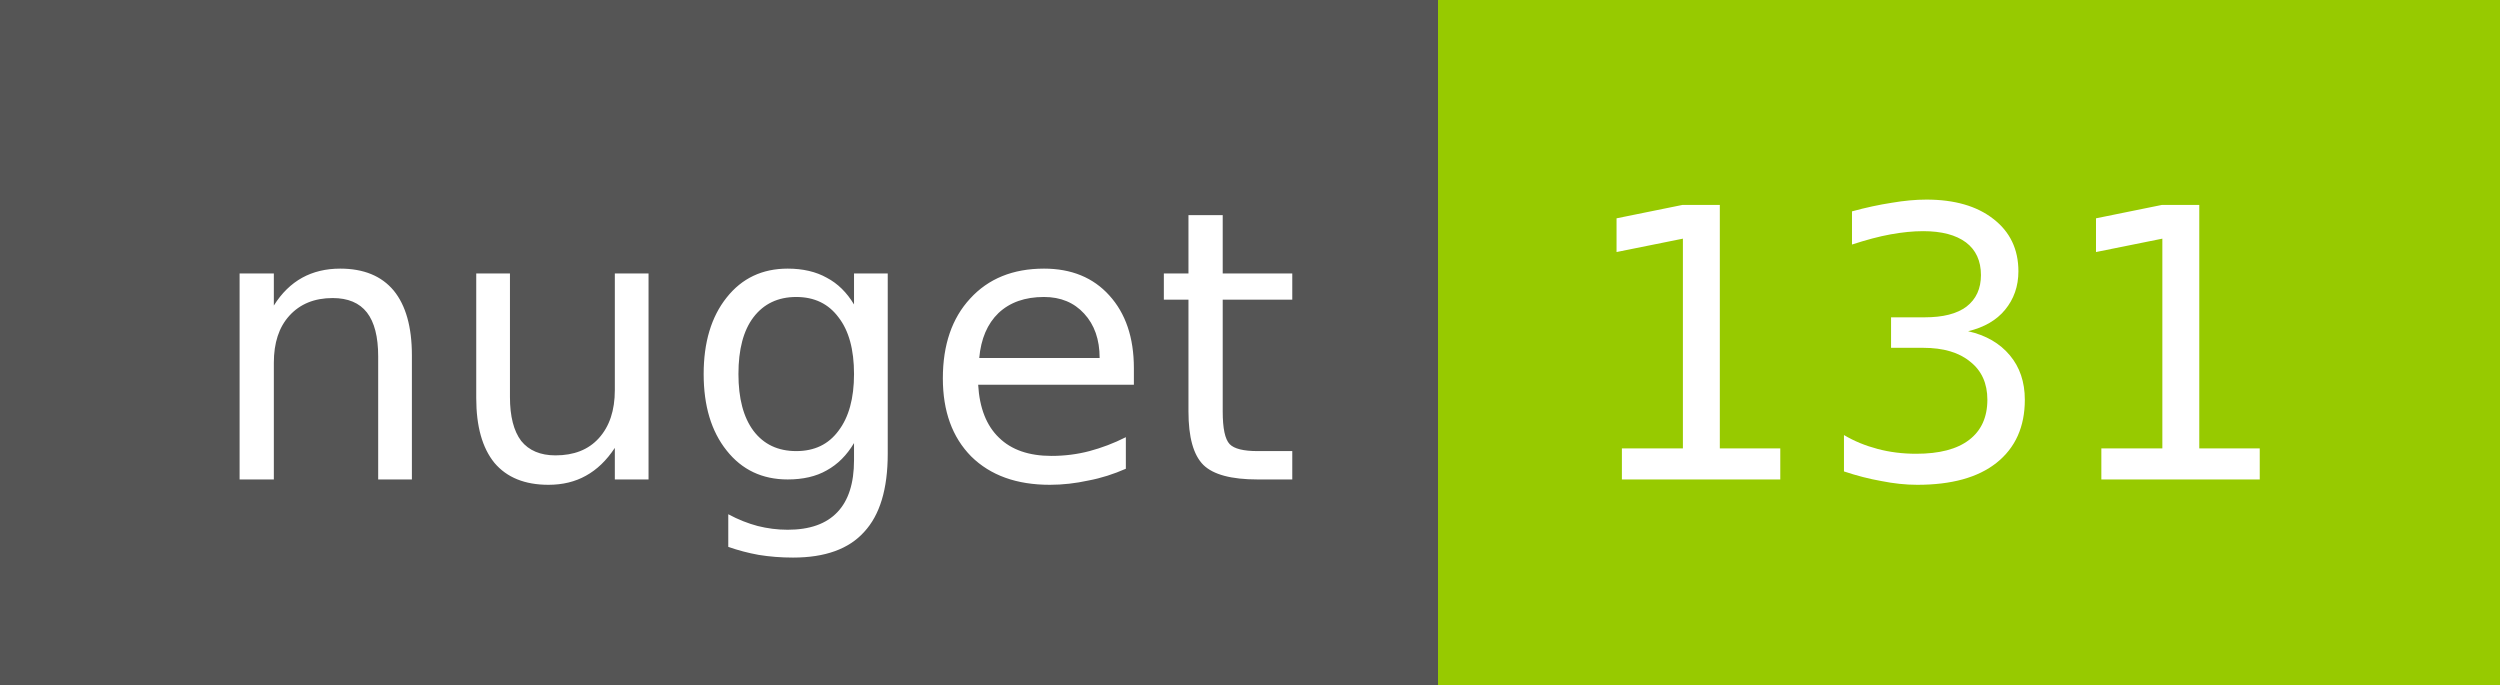
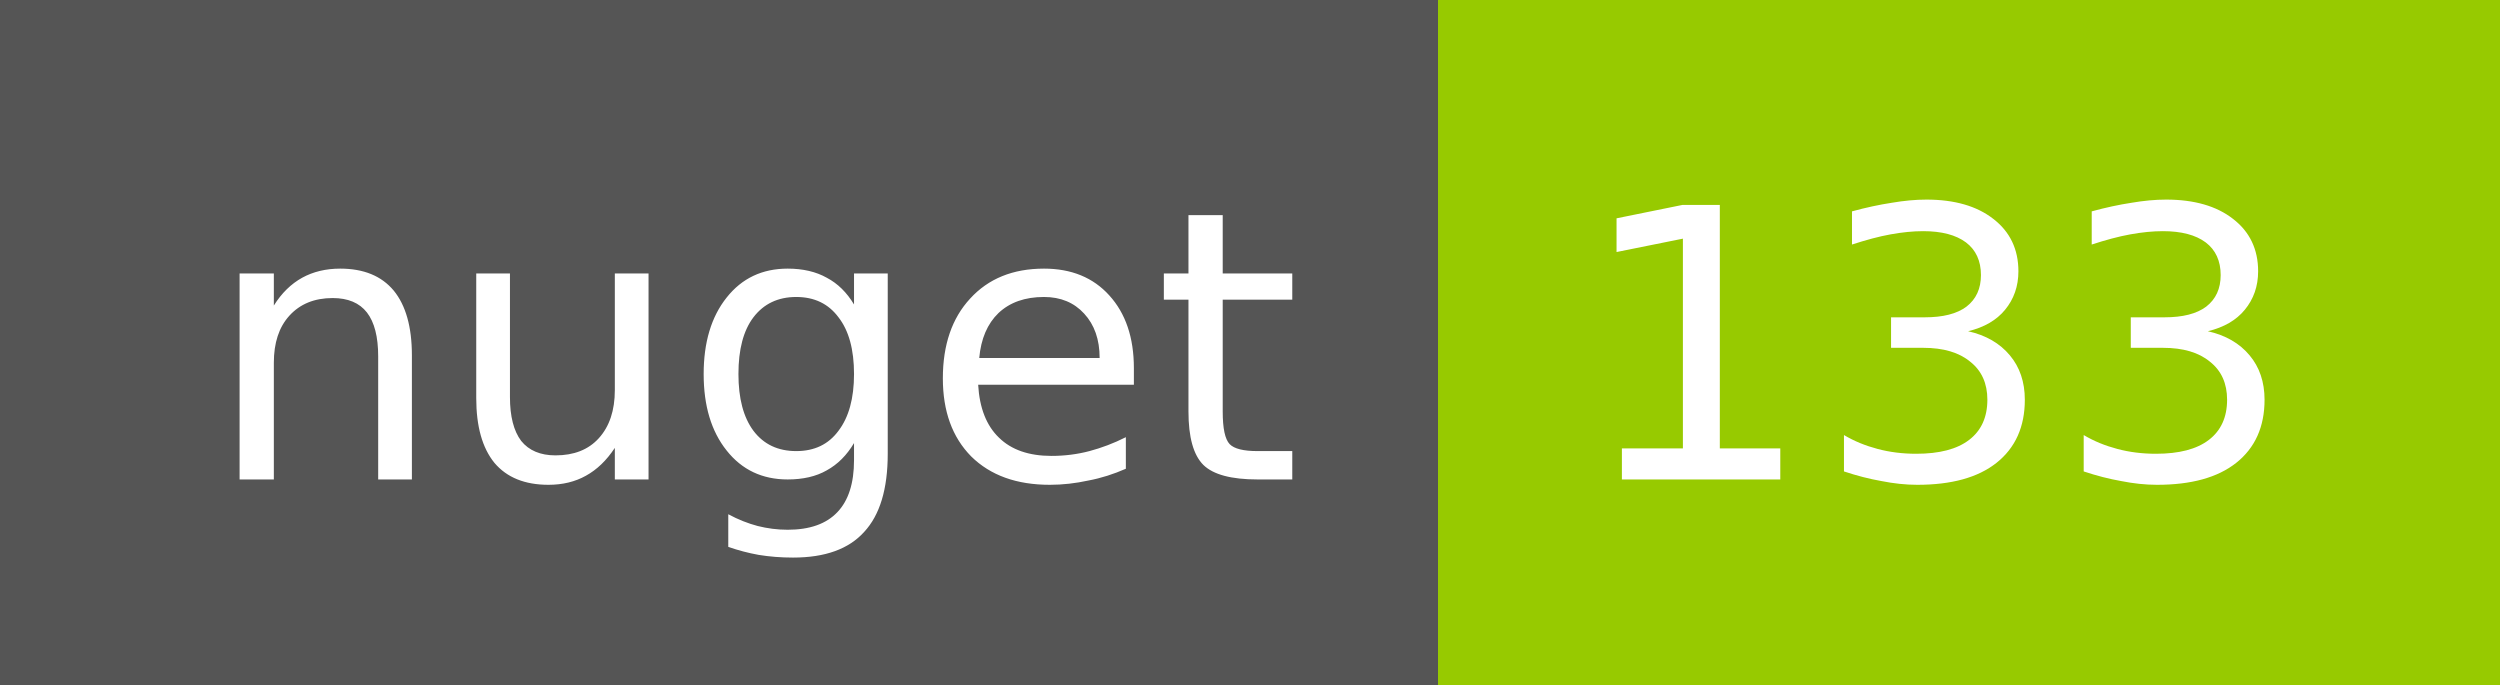
<svg xmlns="http://www.w3.org/2000/svg" width="73" height="20">
  <g shape-rendering="crispEdges">
    <path fill="#555" d="M0 0h42v20H0z" />
    <path fill="#97CA00" d="M42 0h31v20H42z" />
  </g>
  <g fill="#fff" text-anchor="middle" font-family="DejaVu Sans,Verdana,Geneva,sans-serif" font-size="11">
    <text x="22" y="14">nuget</text>
-     <text x="56.5" y="14">131</text>
+     <text x="56.5" y="14">133</text>
  </g>
</svg>
